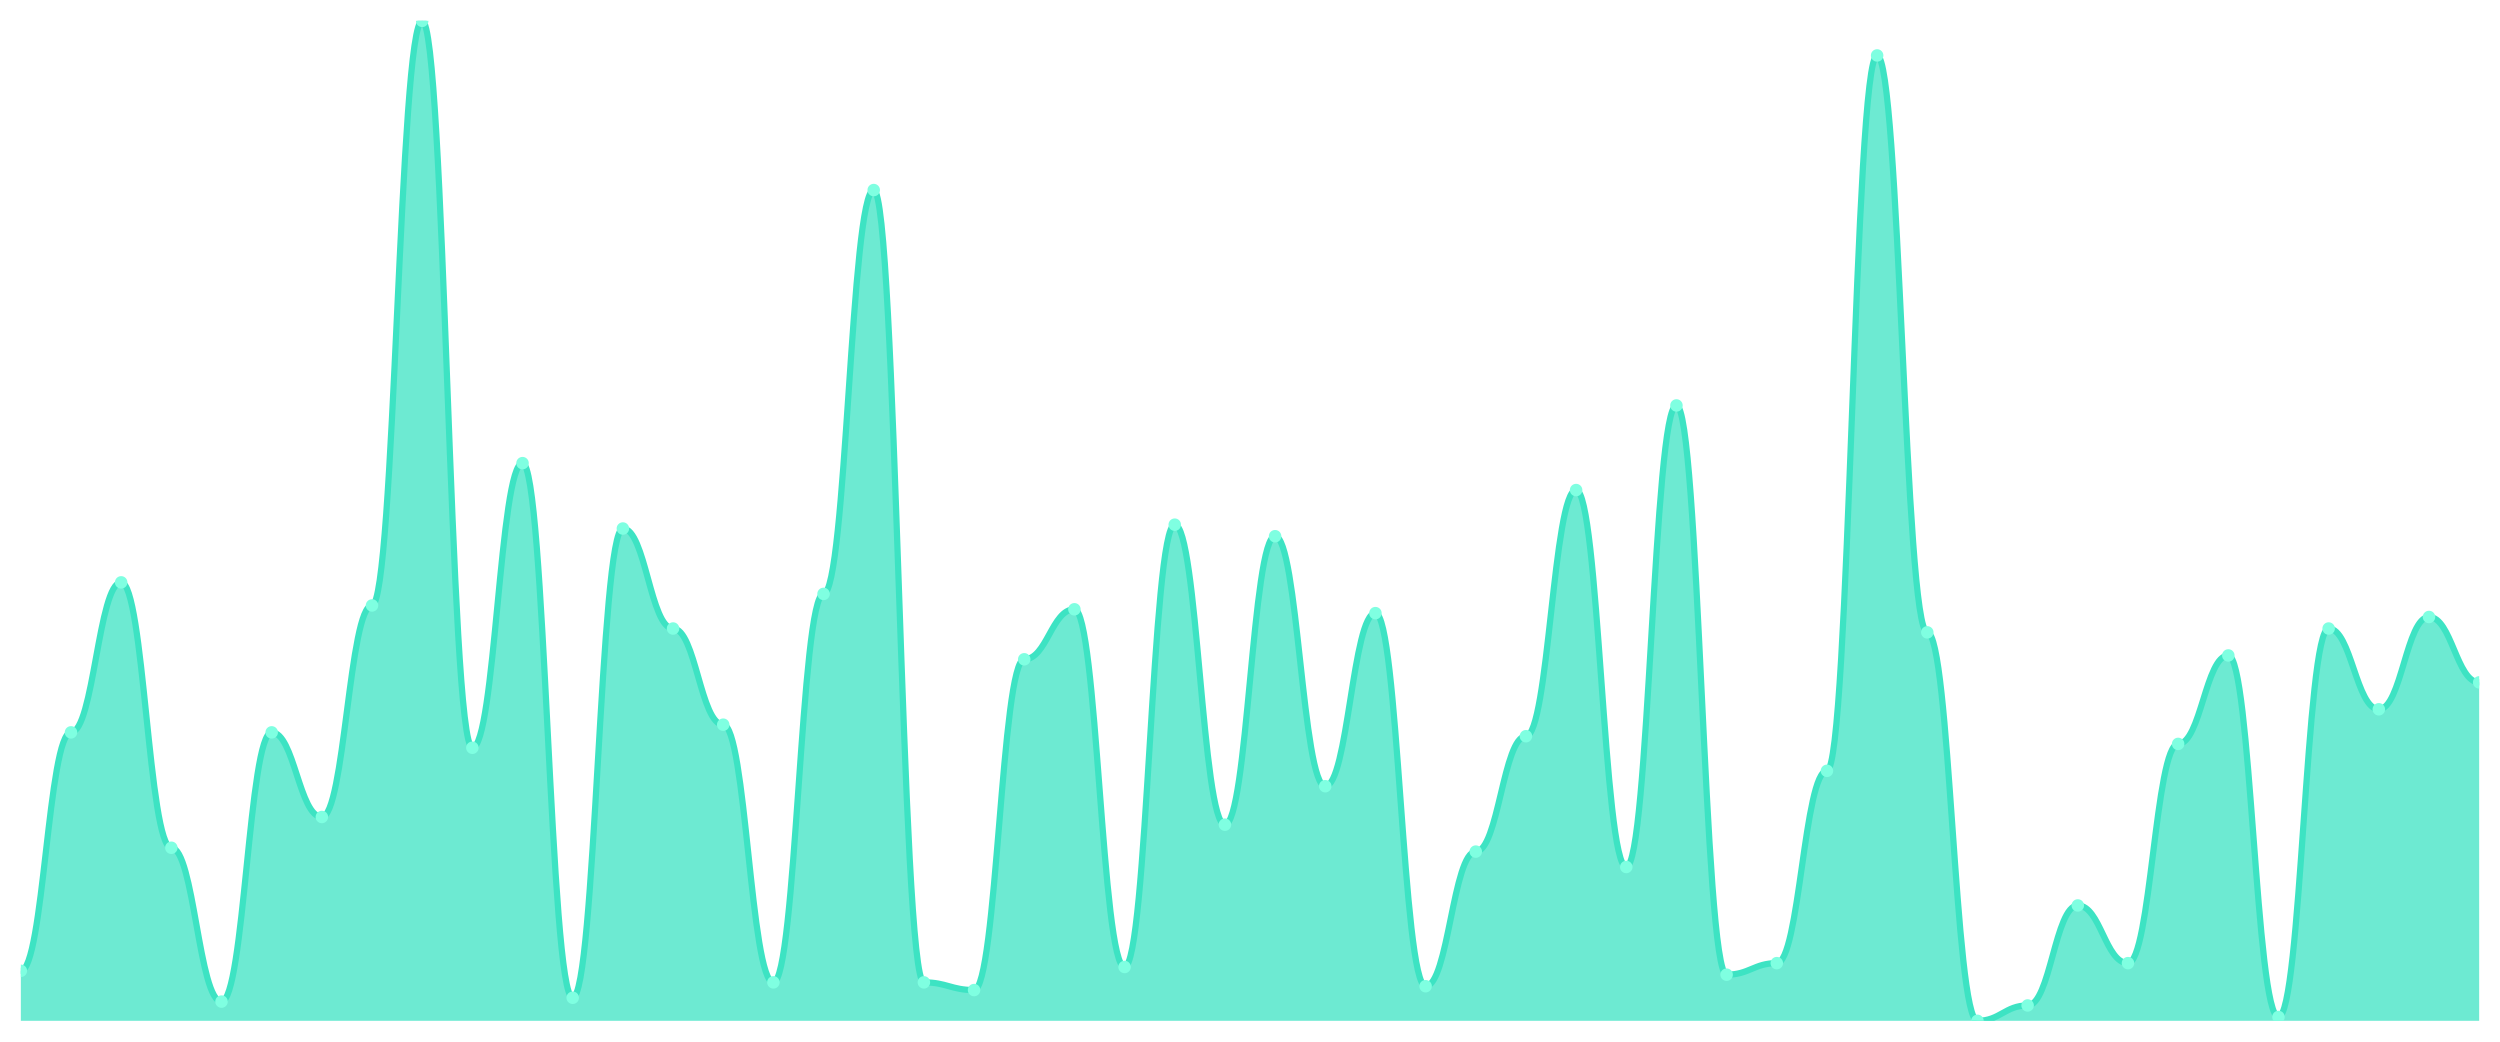
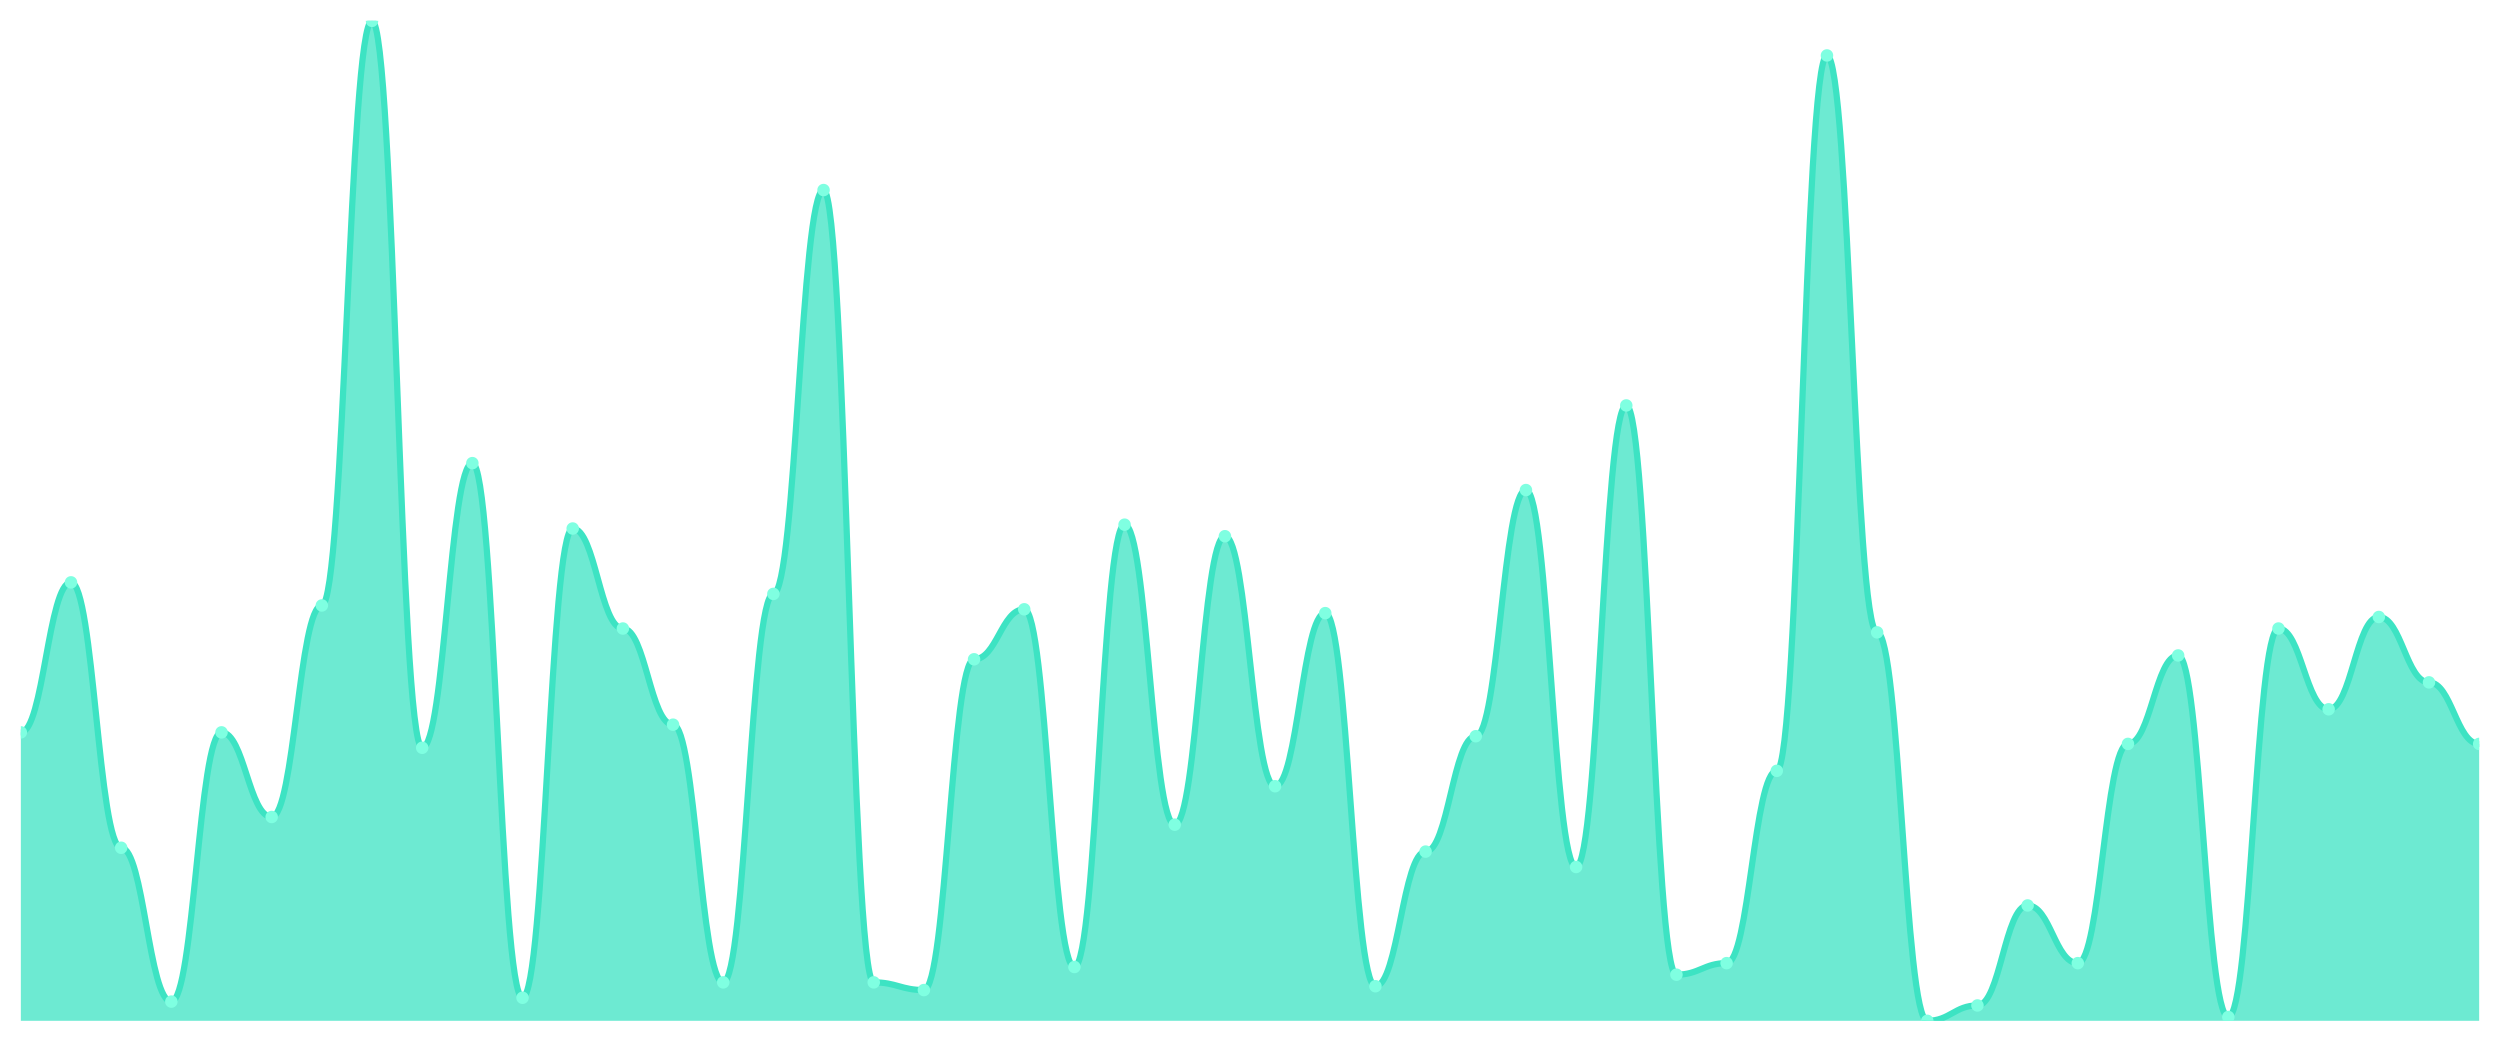
<svg xmlns="http://www.w3.org/2000/svg" viewBox="0 0 1200 500" width="1200" height="500">
  <defs>
    <clipPath id="c">
      <rect x="10" y="10" width="1180" height="480" />
    </clipPath>
  </defs>
  <rect width="1200" height="500" fill="none" />
  <g clip-path="url(#c)">
-     <path d="M 10,490 L 10,466 C 20.837,466 23.245,351.538 34.082,351.538 C 44.918,351.538 47.327,279.538 58.163,279.538 C 69,279.538 71.408,406.923 82.245,406.923 C 93.082,406.923 95.49,480.769 106.327,480.769 C 117.163,480.769 119.571,351.538 130.408,351.538 C 141.245,351.538 143.653,392.154 154.49,392.154 C 165.327,392.154 167.735,290.615 178.571,290.615 C 189.408,290.615 191.816,10 202.653,10 C 213.49,10 215.898,358.923 226.735,358.923 C 237.571,358.923 239.98,222.308 250.816,222.308 C 261.653,222.308 264.061,478.923 274.898,478.923 C 285.735,478.923 288.143,253.692 298.98,253.692 C 309.816,253.692 312.224,301.692 323.061,301.692 C 333.898,301.692 336.306,347.846 347.143,347.846 C 357.98,347.846 360.388,471.538 371.224,471.538 C 382.061,471.538 384.469,285.077 395.306,285.077 C 406.143,285.077 408.551,91.231 419.388,91.231 C 430.224,91.231 432.633,471.538 443.469,471.538 C 454.306,471.538 456.714,475.231 467.551,475.231 C 478.388,475.231 480.796,316.462 491.633,316.462 C 502.469,316.462 504.878,292.462 515.714,292.462 C 526.551,292.462 528.959,464.154 539.796,464.154 C 550.633,464.154 553.041,251.846 563.878,251.846 C 574.714,251.846 577.122,395.846 587.959,395.846 C 598.796,395.846 601.204,257.385 612.041,257.385 C 622.878,257.385 625.286,377.385 636.122,377.385 C 646.959,377.385 649.367,294.308 660.204,294.308 C 671.041,294.308 673.449,473.385 684.286,473.385 C 695.122,473.385 697.531,408.769 708.367,408.769 C 719.204,408.769 721.612,353.385 732.449,353.385 C 743.286,353.385 745.694,235.231 756.531,235.231 C 767.367,235.231 769.776,416.154 780.612,416.154 C 791.449,416.154 793.857,194.615 804.694,194.615 C 815.531,194.615 817.939,467.846 828.776,467.846 C 839.612,467.846 842.02,462.308 852.857,462.308 C 863.694,462.308 866.102,370 876.939,370 C 887.776,370 890.184,26.615 901.02,26.615 C 911.857,26.615 914.265,303.538 925.102,303.538 C 935.939,303.538 938.347,490 949.184,490 C 960.02,490 962.429,482.615 973.265,482.615 C 984.102,482.615 986.51,434.615 997.347,434.615 C 1008.184,434.615 1010.592,462.308 1021.429,462.308 C 1032.265,462.308 1034.673,357.077 1045.51,357.077 C 1056.347,357.077 1058.755,314.615 1069.592,314.615 C 1080.429,314.615 1082.837,488.154 1093.673,488.154 C 1104.51,488.154 1106.918,301.692 1117.755,301.692 C 1128.592,301.692 1131,340.462 1141.837,340.462 C 1152.673,340.462 1155.082,296.154 1165.918,296.154 C 1176.755,296.154 1179.163,327.538 1190,327.538 L 1190,490 Z" fill="rgba(61,227,195,0.75)" />
-     <path d="M 10,466 C 20.837,466 23.245,351.538 34.082,351.538 C 44.918,351.538 47.327,279.538 58.163,279.538 C 69,279.538 71.408,406.923 82.245,406.923 C 93.082,406.923 95.49,480.769 106.327,480.769 C 117.163,480.769 119.571,351.538 130.408,351.538 C 141.245,351.538 143.653,392.154 154.49,392.154 C 165.327,392.154 167.735,290.615 178.571,290.615 C 189.408,290.615 191.816,10 202.653,10 C 213.49,10 215.898,358.923 226.735,358.923 C 237.571,358.923 239.98,222.308 250.816,222.308 C 261.653,222.308 264.061,478.923 274.898,478.923 C 285.735,478.923 288.143,253.692 298.98,253.692 C 309.816,253.692 312.224,301.692 323.061,301.692 C 333.898,301.692 336.306,347.846 347.143,347.846 C 357.98,347.846 360.388,471.538 371.224,471.538 C 382.061,471.538 384.469,285.077 395.306,285.077 C 406.143,285.077 408.551,91.231 419.388,91.231 C 430.224,91.231 432.633,471.538 443.469,471.538 C 454.306,471.538 456.714,475.231 467.551,475.231 C 478.388,475.231 480.796,316.462 491.633,316.462 C 502.469,316.462 504.878,292.462 515.714,292.462 C 526.551,292.462 528.959,464.154 539.796,464.154 C 550.633,464.154 553.041,251.846 563.878,251.846 C 574.714,251.846 577.122,395.846 587.959,395.846 C 598.796,395.846 601.204,257.385 612.041,257.385 C 622.878,257.385 625.286,377.385 636.122,377.385 C 646.959,377.385 649.367,294.308 660.204,294.308 C 671.041,294.308 673.449,473.385 684.286,473.385 C 695.122,473.385 697.531,408.769 708.367,408.769 C 719.204,408.769 721.612,353.385 732.449,353.385 C 743.286,353.385 745.694,235.231 756.531,235.231 C 767.367,235.231 769.776,416.154 780.612,416.154 C 791.449,416.154 793.857,194.615 804.694,194.615 C 815.531,194.615 817.939,467.846 828.776,467.846 C 839.612,467.846 842.02,462.308 852.857,462.308 C 863.694,462.308 866.102,370 876.939,370 C 887.776,370 890.184,26.615 901.02,26.615 C 911.857,26.615 914.265,303.538 925.102,303.538 C 935.939,303.538 938.347,490 949.184,490 C 960.02,490 962.429,482.615 973.265,482.615 C 984.102,482.615 986.51,434.615 997.347,434.615 C 1008.184,434.615 1010.592,462.308 1021.429,462.308 C 1032.265,462.308 1034.673,357.077 1045.51,357.077 C 1056.347,357.077 1058.755,314.615 1069.592,314.615 C 1080.429,314.615 1082.837,488.154 1093.673,488.154 C 1104.51,488.154 1106.918,301.692 1117.755,301.692 C 1128.592,301.692 1131,340.462 1141.837,340.462 C 1152.673,340.462 1155.082,296.154 1165.918,296.154 C 1176.755,296.154 1179.163,327.538 1190,327.538" fill="none" stroke="#3de3c3" stroke-width="3" stroke-linecap="round" stroke-linejoin="round" />
-     <circle cx="10" cy="466" r="3" fill="#7fffe1" />
-     <circle cx="34.082" cy="351.538" r="3" fill="#7fffe1" />
-     <circle cx="58.163" cy="279.538" r="3" fill="#7fffe1" />
-     <circle cx="82.245" cy="406.923" r="3" fill="#7fffe1" />
-     <circle cx="106.327" cy="480.769" r="3" fill="#7fffe1" />
-     <circle cx="130.408" cy="351.538" r="3" fill="#7fffe1" />
-     <circle cx="154.49" cy="392.154" r="3" fill="#7fffe1" />
-     <circle cx="178.571" cy="290.615" r="3" fill="#7fffe1" />
-     <circle cx="202.653" cy="10" r="3" fill="#7fffe1" />
-     <circle cx="226.735" cy="358.923" r="3" fill="#7fffe1" />
-     <circle cx="250.816" cy="222.308" r="3" fill="#7fffe1" />
-     <circle cx="274.898" cy="478.923" r="3" fill="#7fffe1" />
-     <circle cx="298.98" cy="253.692" r="3" fill="#7fffe1" />
-     <circle cx="323.061" cy="301.692" r="3" fill="#7fffe1" />
-     <circle cx="347.143" cy="347.846" r="3" fill="#7fffe1" />
-     <circle cx="371.224" cy="471.538" r="3" fill="#7fffe1" />
-     <circle cx="395.306" cy="285.077" r="3" fill="#7fffe1" />
-     <circle cx="419.388" cy="91.231" r="3" fill="#7fffe1" />
-     <circle cx="443.469" cy="471.538" r="3" fill="#7fffe1" />
-     <circle cx="467.551" cy="475.231" r="3" fill="#7fffe1" />
-     <circle cx="491.633" cy="316.462" r="3" fill="#7fffe1" />
-     <circle cx="515.714" cy="292.462" r="3" fill="#7fffe1" />
-     <circle cx="539.796" cy="464.154" r="3" fill="#7fffe1" />
-     <circle cx="563.878" cy="251.846" r="3" fill="#7fffe1" />
-     <circle cx="587.959" cy="395.846" r="3" fill="#7fffe1" />
-     <circle cx="612.041" cy="257.385" r="3" fill="#7fffe1" />
-     <circle cx="636.122" cy="377.385" r="3" fill="#7fffe1" />
-     <circle cx="660.204" cy="294.308" r="3" fill="#7fffe1" />
-     <circle cx="684.286" cy="473.385" r="3" fill="#7fffe1" />
-     <circle cx="708.367" cy="408.769" r="3" fill="#7fffe1" />
-     <circle cx="732.449" cy="353.385" r="3" fill="#7fffe1" />
-     <circle cx="756.531" cy="235.231" r="3" fill="#7fffe1" />
-     <circle cx="780.612" cy="416.154" r="3" fill="#7fffe1" />
-     <circle cx="804.694" cy="194.615" r="3" fill="#7fffe1" />
-     <circle cx="828.776" cy="467.846" r="3" fill="#7fffe1" />
-     <circle cx="852.857" cy="462.308" r="3" fill="#7fffe1" />
-     <circle cx="876.939" cy="370" r="3" fill="#7fffe1" />
-     <circle cx="901.02" cy="26.615" r="3" fill="#7fffe1" />
-     <circle cx="925.102" cy="303.538" r="3" fill="#7fffe1" />
-     <circle cx="949.184" cy="490" r="3" fill="#7fffe1" />
-     <circle cx="973.265" cy="482.615" r="3" fill="#7fffe1" />
-     <circle cx="997.347" cy="434.615" r="3" fill="#7fffe1" />
-     <circle cx="1021.429" cy="462.308" r="3" fill="#7fffe1" />
-     <circle cx="1045.51" cy="357.077" r="3" fill="#7fffe1" />
-     <circle cx="1069.592" cy="314.615" r="3" fill="#7fffe1" />
-     <circle cx="1093.673" cy="488.154" r="3" fill="#7fffe1" />
-     <circle cx="1117.755" cy="301.692" r="3" fill="#7fffe1" />
-     <circle cx="1141.837" cy="340.462" r="3" fill="#7fffe1" />
-     <circle cx="1165.918" cy="296.154" r="3" fill="#7fffe1" />
-     <circle cx="1190" cy="327.538" r="3" fill="#7fffe1" />
+     <path d="M 10,490 L 10,351.538 C 20.837,351.538 23.245,279.538 34.082,279.538 C 44.918,279.538 47.327,406.923 58.163,406.923 C 69,406.923 71.408,480.769 82.245,480.769 C 93.082,480.769 95.49,351.538 106.327,351.538 C 117.163,351.538 119.571,392.154 130.408,392.154 C 141.245,392.154 143.653,290.615 154.49,290.615 C 165.327,290.615 167.735,10 178.571,10 C 189.408,10 191.816,358.923 202.653,358.923 C 213.49,358.923 215.898,222.308 226.735,222.308 C 237.571,222.308 239.98,478.923 250.816,478.923 C 261.653,478.923 264.061,253.692 274.898,253.692 C 285.735,253.692 288.143,301.692 298.98,301.692 C 309.816,301.692 312.224,347.846 323.061,347.846 C 333.898,347.846 336.306,471.538 347.143,471.538 C 357.98,471.538 360.388,285.077 371.224,285.077 C 382.061,285.077 384.469,91.231 395.306,91.231 C 406.143,91.231 408.551,471.538 419.388,471.538 C 430.224,471.538 432.633,475.231 443.469,475.231 C 454.306,475.231 456.714,316.462 467.551,316.462 C 478.388,316.462 480.796,292.462 491.633,292.462 C 502.469,292.462 504.878,464.154 515.714,464.154 C 526.551,464.154 528.959,251.846 539.796,251.846 C 550.633,251.846 553.041,395.846 563.878,395.846 C 574.714,395.846 577.122,257.385 587.959,257.385 C 598.796,257.385 601.204,377.385 612.041,377.385 C 622.878,377.385 625.286,294.308 636.122,294.308 C 646.959,294.308 649.367,473.385 660.204,473.385 C 671.041,473.385 673.449,408.769 684.286,408.769 C 695.122,408.769 697.531,353.385 708.367,353.385 C 719.204,353.385 721.612,235.231 732.449,235.231 C 743.286,235.231 745.694,416.154 756.531,416.154 C 767.367,416.154 769.776,194.615 780.612,194.615 C 791.449,194.615 793.857,467.846 804.694,467.846 C 815.531,467.846 817.939,462.308 828.776,462.308 C 839.612,462.308 842.02,370 852.857,370 C 863.694,370 866.102,26.615 876.939,26.615 C 887.776,26.615 890.184,303.538 901.02,303.538 C 911.857,303.538 914.265,490 925.102,490 C 935.939,490 938.347,482.615 949.184,482.615 C 960.02,482.615 962.429,434.615 973.265,434.615 C 984.102,434.615 986.51,462.308 997.347,462.308 C 1008.184,462.308 1010.592,357.077 1021.429,357.077 C 1032.265,357.077 1034.673,314.615 1045.51,314.615 C 1056.347,314.615 1058.755,488.154 1069.592,488.154 C 1080.429,488.154 1082.837,301.692 1093.673,301.692 C 1104.51,301.692 1106.918,340.462 1117.755,340.462 C 1128.592,340.462 1131,296.154 1141.837,296.154 C 1152.673,296.154 1155.082,327.538 1165.918,327.538 C 1176.755,327.538 1179.163,357.077 1190,357.077 L 1190,490 Z" fill="rgba(61,227,195,0.75)" />
+     <path d="M 10,351.538 C 20.837,351.538 23.245,279.538 34.082,279.538 C 44.918,279.538 47.327,406.923 58.163,406.923 C 69,406.923 71.408,480.769 82.245,480.769 C 93.082,480.769 95.49,351.538 106.327,351.538 C 117.163,351.538 119.571,392.154 130.408,392.154 C 141.245,392.154 143.653,290.615 154.49,290.615 C 165.327,290.615 167.735,10 178.571,10 C 189.408,10 191.816,358.923 202.653,358.923 C 213.49,358.923 215.898,222.308 226.735,222.308 C 237.571,222.308 239.98,478.923 250.816,478.923 C 261.653,478.923 264.061,253.692 274.898,253.692 C 285.735,253.692 288.143,301.692 298.98,301.692 C 309.816,301.692 312.224,347.846 323.061,347.846 C 333.898,347.846 336.306,471.538 347.143,471.538 C 357.98,471.538 360.388,285.077 371.224,285.077 C 382.061,285.077 384.469,91.231 395.306,91.231 C 406.143,91.231 408.551,471.538 419.388,471.538 C 430.224,471.538 432.633,475.231 443.469,475.231 C 454.306,475.231 456.714,316.462 467.551,316.462 C 478.388,316.462 480.796,292.462 491.633,292.462 C 502.469,292.462 504.878,464.154 515.714,464.154 C 526.551,464.154 528.959,251.846 539.796,251.846 C 550.633,251.846 553.041,395.846 563.878,395.846 C 574.714,395.846 577.122,257.385 587.959,257.385 C 598.796,257.385 601.204,377.385 612.041,377.385 C 622.878,377.385 625.286,294.308 636.122,294.308 C 646.959,294.308 649.367,473.385 660.204,473.385 C 671.041,473.385 673.449,408.769 684.286,408.769 C 695.122,408.769 697.531,353.385 708.367,353.385 C 719.204,353.385 721.612,235.231 732.449,235.231 C 743.286,235.231 745.694,416.154 756.531,416.154 C 767.367,416.154 769.776,194.615 780.612,194.615 C 791.449,194.615 793.857,467.846 804.694,467.846 C 815.531,467.846 817.939,462.308 828.776,462.308 C 839.612,462.308 842.02,370 852.857,370 C 863.694,370 866.102,26.615 876.939,26.615 C 887.776,26.615 890.184,303.538 901.02,303.538 C 911.857,303.538 914.265,490 925.102,490 C 935.939,490 938.347,482.615 949.184,482.615 C 960.02,482.615 962.429,434.615 973.265,434.615 C 984.102,434.615 986.51,462.308 997.347,462.308 C 1008.184,462.308 1010.592,357.077 1021.429,357.077 C 1032.265,357.077 1034.673,314.615 1045.51,314.615 C 1056.347,314.615 1058.755,488.154 1069.592,488.154 C 1080.429,488.154 1082.837,301.692 1093.673,301.692 C 1104.51,301.692 1106.918,340.462 1117.755,340.462 C 1128.592,340.462 1131,296.154 1141.837,296.154 C 1152.673,296.154 1155.082,327.538 1165.918,327.538 C 1176.755,327.538 1179.163,357.077 1190,357.077" fill="none" stroke="#3de3c3" stroke-width="3" stroke-linecap="round" stroke-linejoin="round" />
+     <circle cx="10" cy="351.538" r="3" fill="#7fffe1" />
+     <circle cx="34.082" cy="279.538" r="3" fill="#7fffe1" />
+     <circle cx="58.163" cy="406.923" r="3" fill="#7fffe1" />
+     <circle cx="82.245" cy="480.769" r="3" fill="#7fffe1" />
+     <circle cx="106.327" cy="351.538" r="3" fill="#7fffe1" />
+     <circle cx="130.408" cy="392.154" r="3" fill="#7fffe1" />
+     <circle cx="154.49" cy="290.615" r="3" fill="#7fffe1" />
+     <circle cx="178.571" cy="10" r="3" fill="#7fffe1" />
+     <circle cx="202.653" cy="358.923" r="3" fill="#7fffe1" />
+     <circle cx="226.735" cy="222.308" r="3" fill="#7fffe1" />
+     <circle cx="250.816" cy="478.923" r="3" fill="#7fffe1" />
+     <circle cx="274.898" cy="253.692" r="3" fill="#7fffe1" />
+     <circle cx="298.98" cy="301.692" r="3" fill="#7fffe1" />
+     <circle cx="323.061" cy="347.846" r="3" fill="#7fffe1" />
+     <circle cx="347.143" cy="471.538" r="3" fill="#7fffe1" />
+     <circle cx="371.224" cy="285.077" r="3" fill="#7fffe1" />
+     <circle cx="395.306" cy="91.231" r="3" fill="#7fffe1" />
+     <circle cx="419.388" cy="471.538" r="3" fill="#7fffe1" />
+     <circle cx="443.469" cy="475.231" r="3" fill="#7fffe1" />
+     <circle cx="467.551" cy="316.462" r="3" fill="#7fffe1" />
+     <circle cx="491.633" cy="292.462" r="3" fill="#7fffe1" />
+     <circle cx="515.714" cy="464.154" r="3" fill="#7fffe1" />
+     <circle cx="539.796" cy="251.846" r="3" fill="#7fffe1" />
+     <circle cx="563.878" cy="395.846" r="3" fill="#7fffe1" />
+     <circle cx="587.959" cy="257.385" r="3" fill="#7fffe1" />
+     <circle cx="612.041" cy="377.385" r="3" fill="#7fffe1" />
+     <circle cx="636.122" cy="294.308" r="3" fill="#7fffe1" />
+     <circle cx="660.204" cy="473.385" r="3" fill="#7fffe1" />
+     <circle cx="684.286" cy="408.769" r="3" fill="#7fffe1" />
+     <circle cx="708.367" cy="353.385" r="3" fill="#7fffe1" />
+     <circle cx="732.449" cy="235.231" r="3" fill="#7fffe1" />
+     <circle cx="756.531" cy="416.154" r="3" fill="#7fffe1" />
+     <circle cx="780.612" cy="194.615" r="3" fill="#7fffe1" />
+     <circle cx="804.694" cy="467.846" r="3" fill="#7fffe1" />
+     <circle cx="828.776" cy="462.308" r="3" fill="#7fffe1" />
+     <circle cx="852.857" cy="370" r="3" fill="#7fffe1" />
+     <circle cx="876.939" cy="26.615" r="3" fill="#7fffe1" />
+     <circle cx="901.02" cy="303.538" r="3" fill="#7fffe1" />
+     <circle cx="925.102" cy="490" r="3" fill="#7fffe1" />
+     <circle cx="949.184" cy="482.615" r="3" fill="#7fffe1" />
+     <circle cx="973.265" cy="434.615" r="3" fill="#7fffe1" />
+     <circle cx="997.347" cy="462.308" r="3" fill="#7fffe1" />
+     <circle cx="1021.429" cy="357.077" r="3" fill="#7fffe1" />
+     <circle cx="1045.51" cy="314.615" r="3" fill="#7fffe1" />
+     <circle cx="1069.592" cy="488.154" r="3" fill="#7fffe1" />
+     <circle cx="1093.673" cy="301.692" r="3" fill="#7fffe1" />
+     <circle cx="1117.755" cy="340.462" r="3" fill="#7fffe1" />
+     <circle cx="1141.837" cy="296.154" r="3" fill="#7fffe1" />
+     <circle cx="1165.918" cy="327.538" r="3" fill="#7fffe1" />
+     <circle cx="1190" cy="357.077" r="3" fill="#7fffe1" />
  </g>
</svg>
